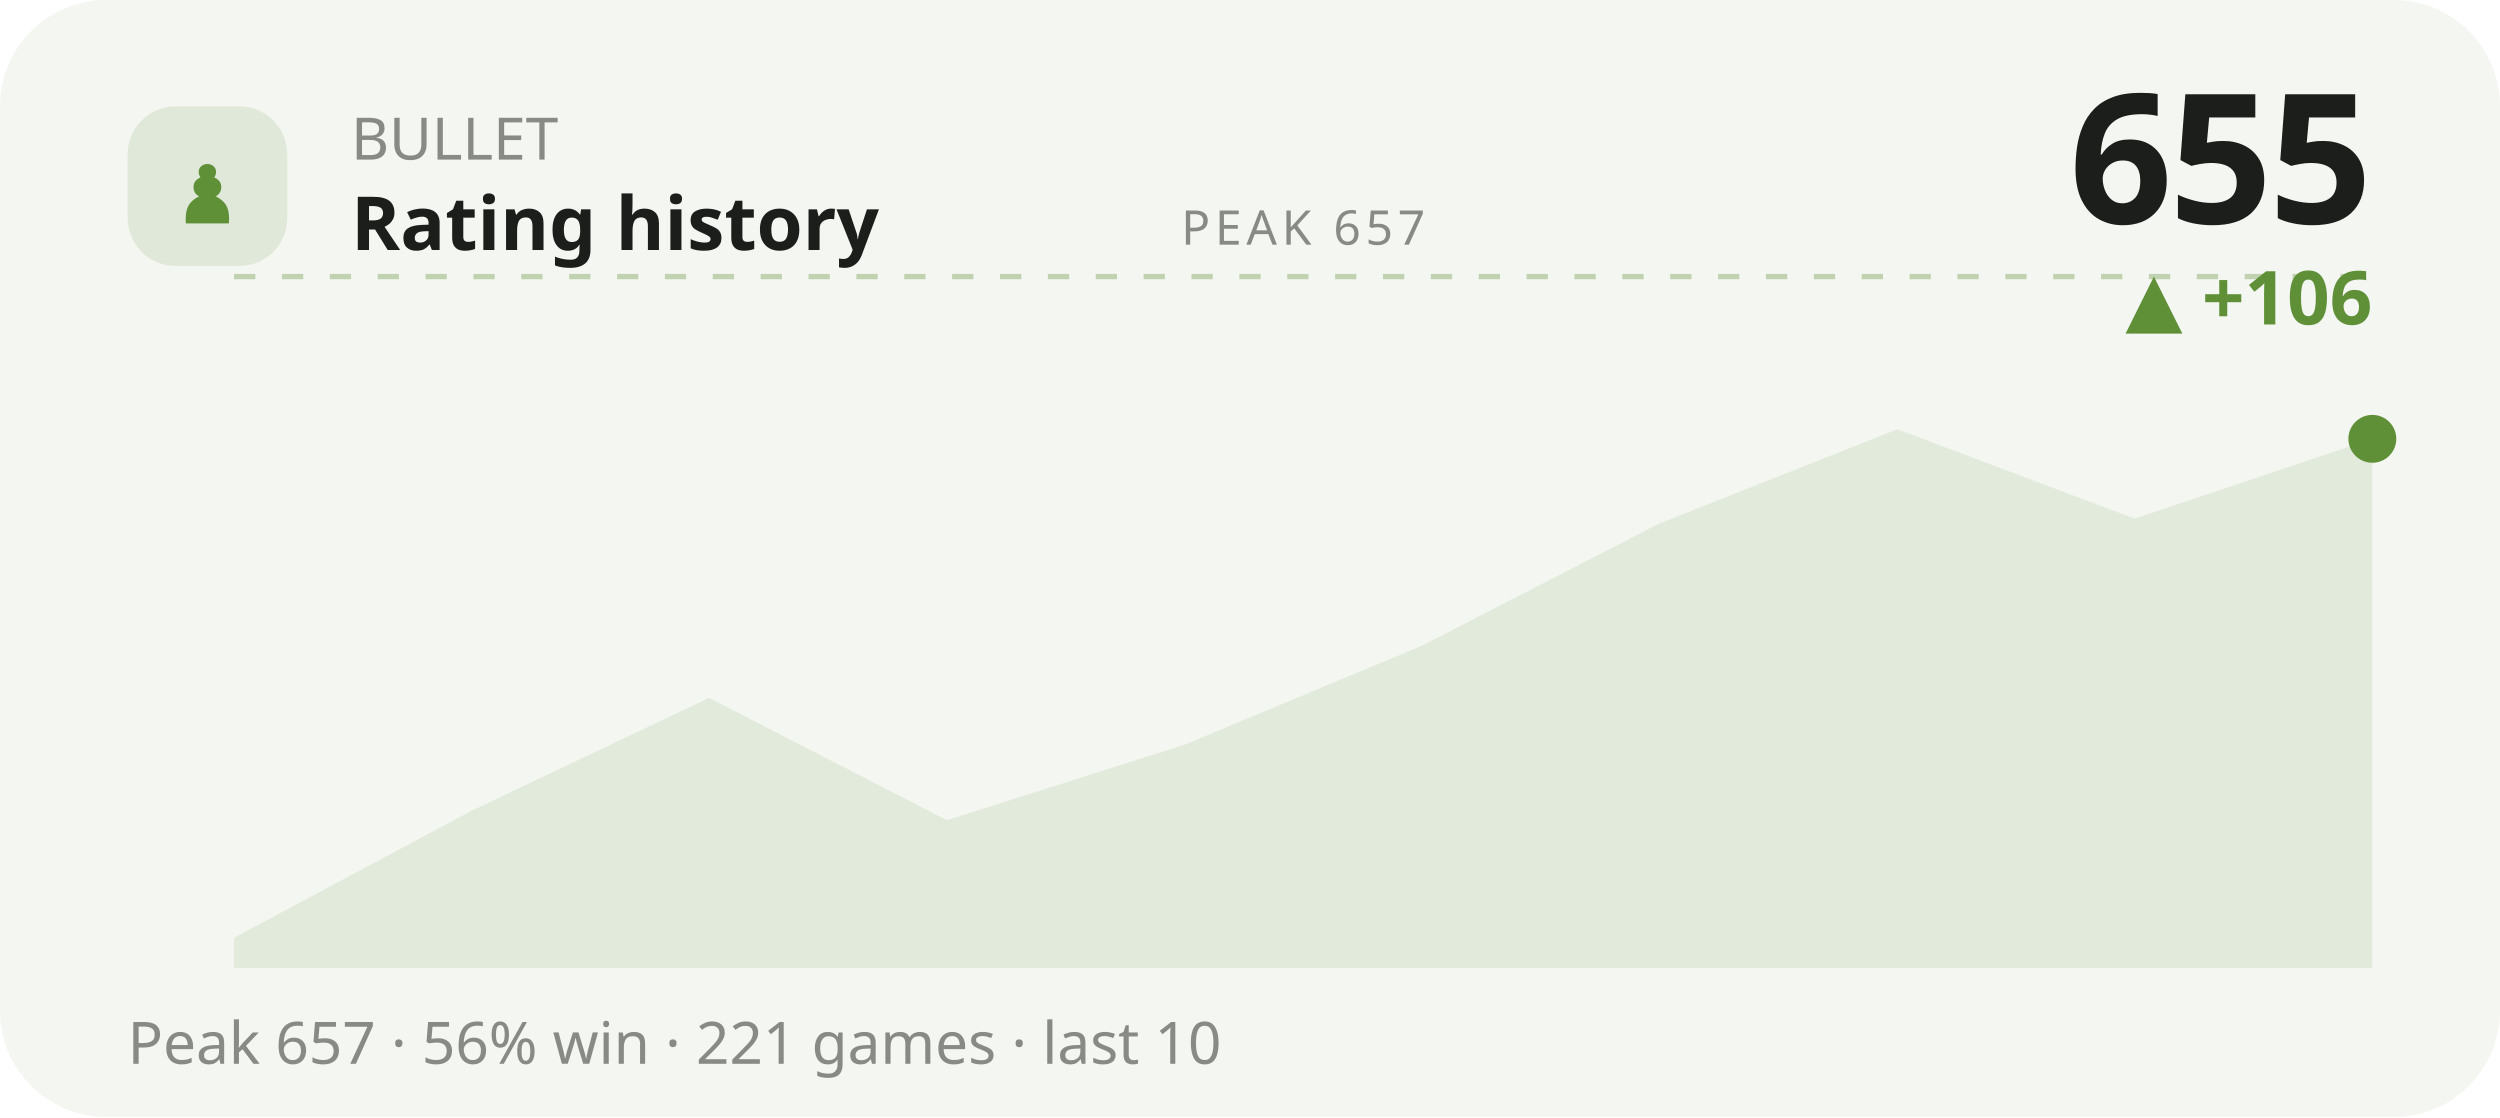
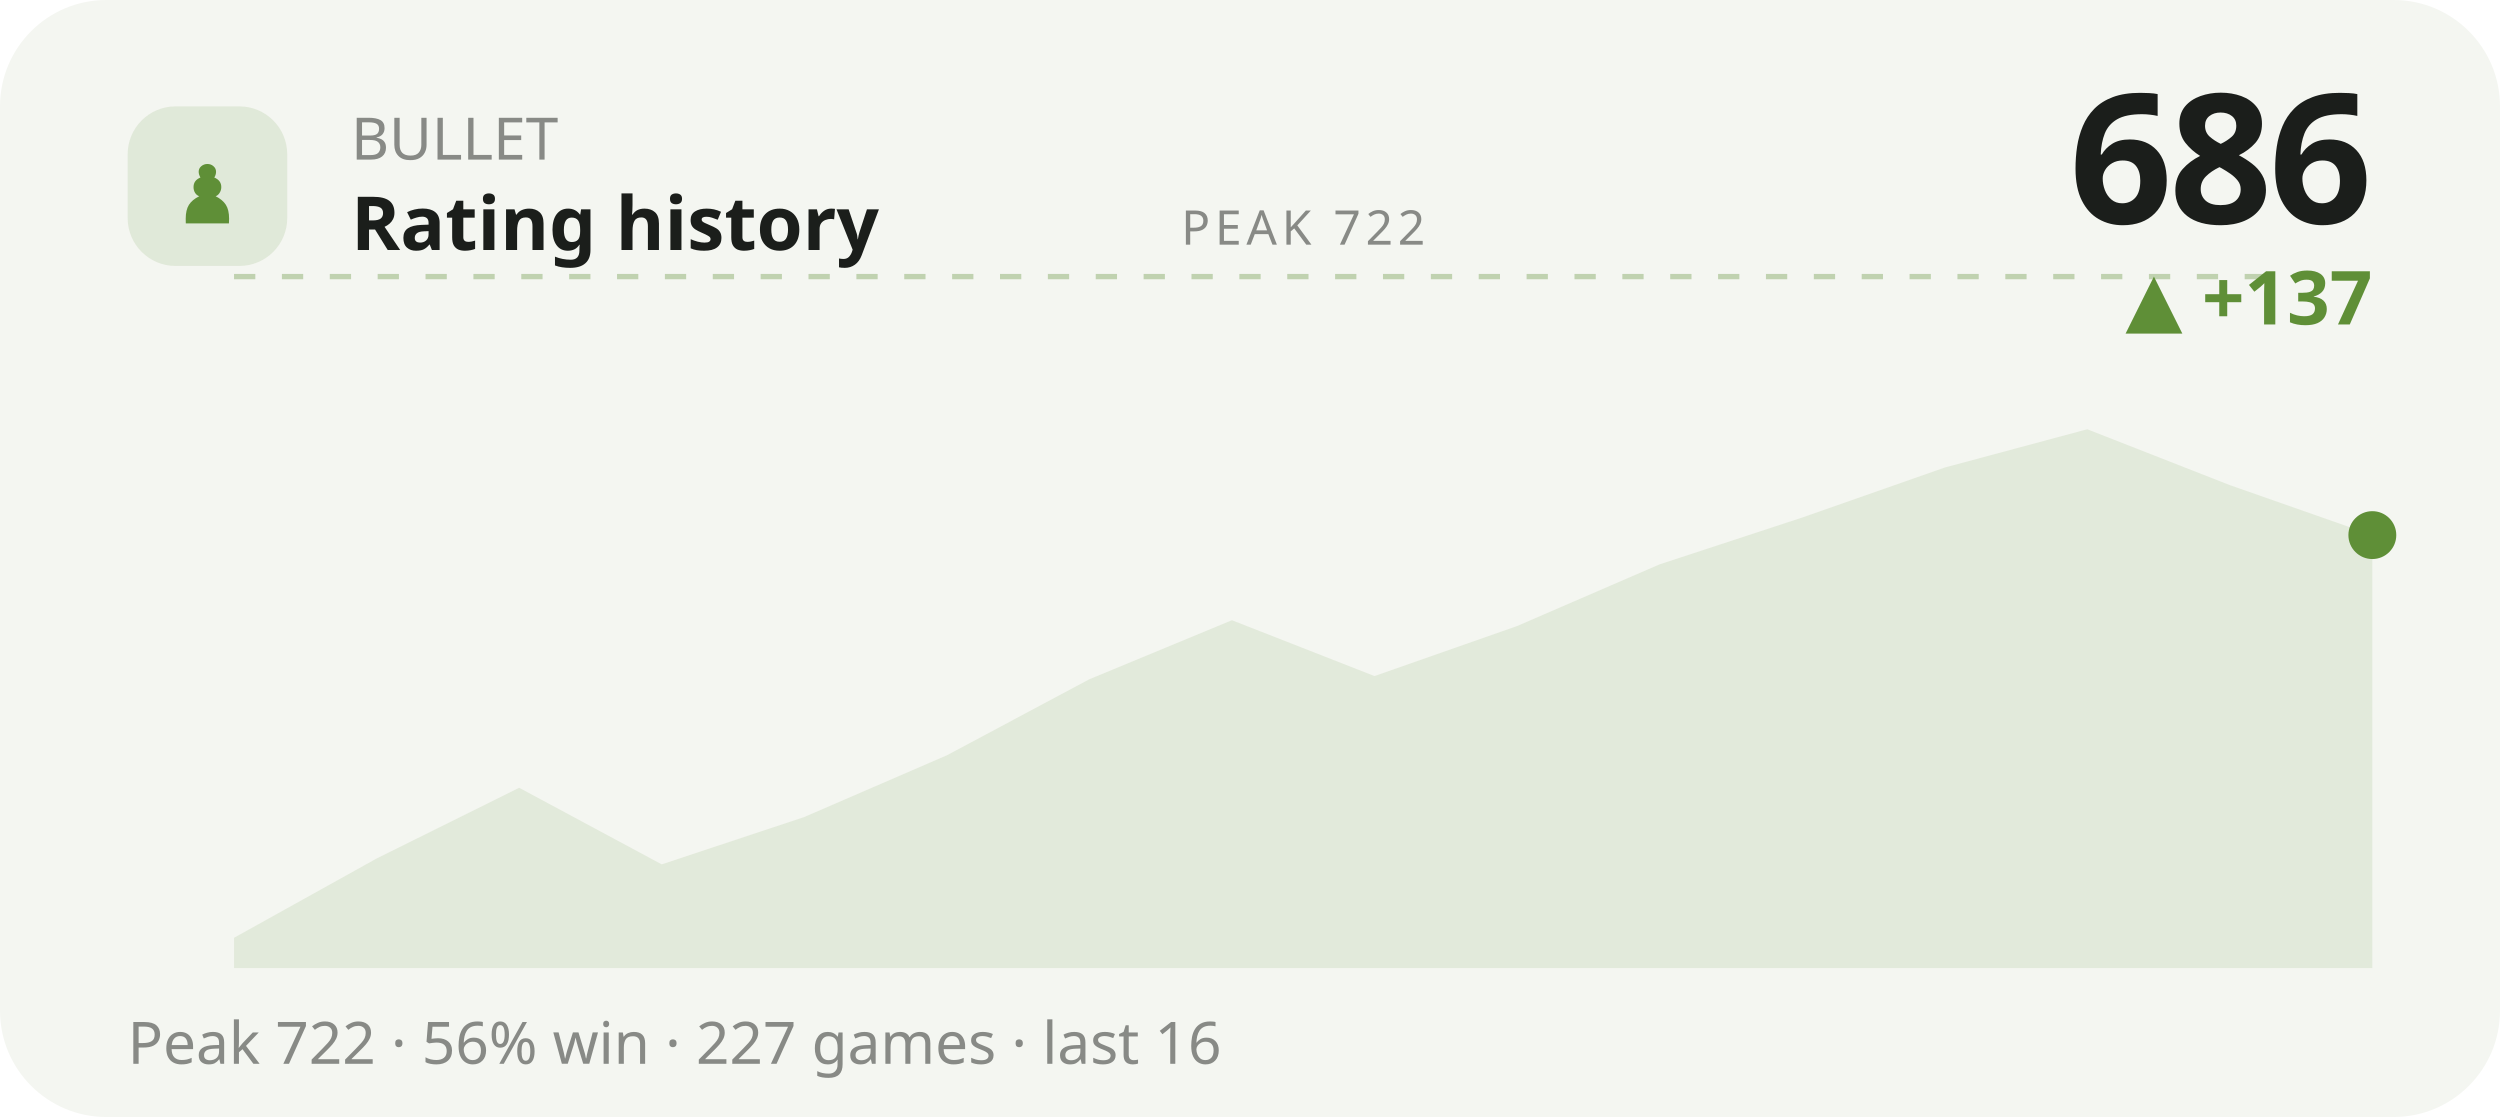
<svg xmlns="http://www.w3.org/2000/svg" viewBox="0 0 470 210" width="470" height="210" role="img" aria-label="BULLET rating history">
  <style>text{fill:#1b1e1b}.bg{fill:#f4f6f1}.acc{fill:#5f8f37}.ln{stroke:#5f8f37}.area{fill:#5f8f37;opacity:.12}.peak{stroke:#5f8f37;opacity:.35}.chip{fill:#5f8f37;opacity:.13}.down{fill:#c1573a}svg{font-family:'Space Grotesk',system-ui,sans-serif}.lbl{font-weight:600;font-size:11px;letter-spacing:.16em}.big{font-weight:700;font-size:34px;letter-spacing:-.02em}.mid{font-weight:600;font-size:14px}.mut{font-weight:500;font-size:11px;opacity:.5}.ser{font-family:'Instrument Serif',serif;font-weight:400;letter-spacing:0}.mono{font-family:'JetBrains Mono',monospace}.ln{fill:none;stroke-width:2.5;stroke-linecap:round;stroke-linejoin:round}.thin{stroke-width:1.6}.draw{stroke-dasharray:1200;stroke-dashoffset:1200;animation:draw 2.3s cubic-bezier(.6,.05,.2,1) forwards .25s}.dot{animation:pulse 2s ease-in-out infinite}.glow{animation:glow 3.4s ease-in-out infinite}.float{animation:float 6.5s ease-in-out infinite}.shim{animation:shim 3s ease-in-out infinite}@keyframes draw{to{stroke-dashoffset:0}}@keyframes pulse{0%,100%{r:4.5;opacity:1}50%{r:8;opacity:.45}}@keyframes glow{0%,100%{opacity:.14}50%{opacity:.34}}@keyframes float{0%,100%{transform:translateY(0)}50%{transform:translateY(-7px)}}@keyframes shim{0%,100%{opacity:.5}50%{opacity:1}}</style>
  <rect class="bg" width="470" height="210" rx="20" />
  <rect class="chip" x="24" y="20" width="30" height="30" rx="9" />
  <text class="acc ser" x="39" y="42" text-anchor="middle" style="font-size:19px">♟</text>
  <text class="mut" x="66" y="30">BULLET</text>
  <text class="mid" x="66" y="47">Rating history</text>
-   <text class="big" x="446" y="42" text-anchor="end">655</text>
-   <text class="acc mid" x="446" y="61" text-anchor="end">▲ +106</text>
+   <text class="big" x="446" y="42" text-anchor="end">686</text>
+   <text class="acc mid" x="446" y="61" text-anchor="end">▲ +137</text>
  <line class="peak" x1="44" y1="52" x2="446" y2="52" stroke-dasharray="4 5" />
-   <text class="mut" x="245" y="46" text-anchor="middle" style="font-size:9px;letter-spacing:.1em">PEAK 657</text>
-   <polygon class="area" points="44.0,176.3 88.7,152.4 133.3,131.2 178.0,154.2 222.7,140.0 267.3,121.4 312.0,98.4 356.7,80.7 401.3,97.5 446.0,82.5 446.0,182 44.0,182" />
-   <polyline class="ln draw" points="44.0,176.3 88.7,152.4 133.3,131.2 178.0,154.2 222.7,140.0 267.3,121.4 312.0,98.4 356.7,80.7 401.3,97.5 446.0,82.5" />
-   <circle class="acc dot" cx="446.0" cy="82.5" r="4.5" />
-   <text class="mut" x="24" y="200">Peak 657 · 56% win · 221 games · last 10</text>
+   <text class="mut" x="245" y="46" text-anchor="middle" style="font-size:9px;letter-spacing:.1em">PEAK 722</text>
+   <polygon class="area" points="44.0,176.3 70.8,161.4 97.6,148.1 124.4,162.5 151.2,153.6 178.0,142.0 204.8,127.7 231.6,116.6 258.4,127.1 285.2,117.7 312.0,106.1 338.8,97.3 365.6,87.9 392.4,80.7 419.2,91.2 446.0,100.6 446.0,182 44.0,182" />
+   <polyline class="ln draw" points="44.0,176.3 70.8,161.4 97.6,148.1 124.4,162.5 151.2,153.6 178.0,142.0 204.8,127.7 231.6,116.6 258.4,127.1 285.2,117.7 312.0,106.1 338.8,97.3 365.6,87.9 392.4,80.7 419.2,91.2 446.0,100.6" />
+   <circle class="acc dot" cx="446.0" cy="100.6" r="4.5" />
+   <text class="mut" x="24" y="200">Peak 722 · 56% win · 227 games · last 16</text>
</svg>
